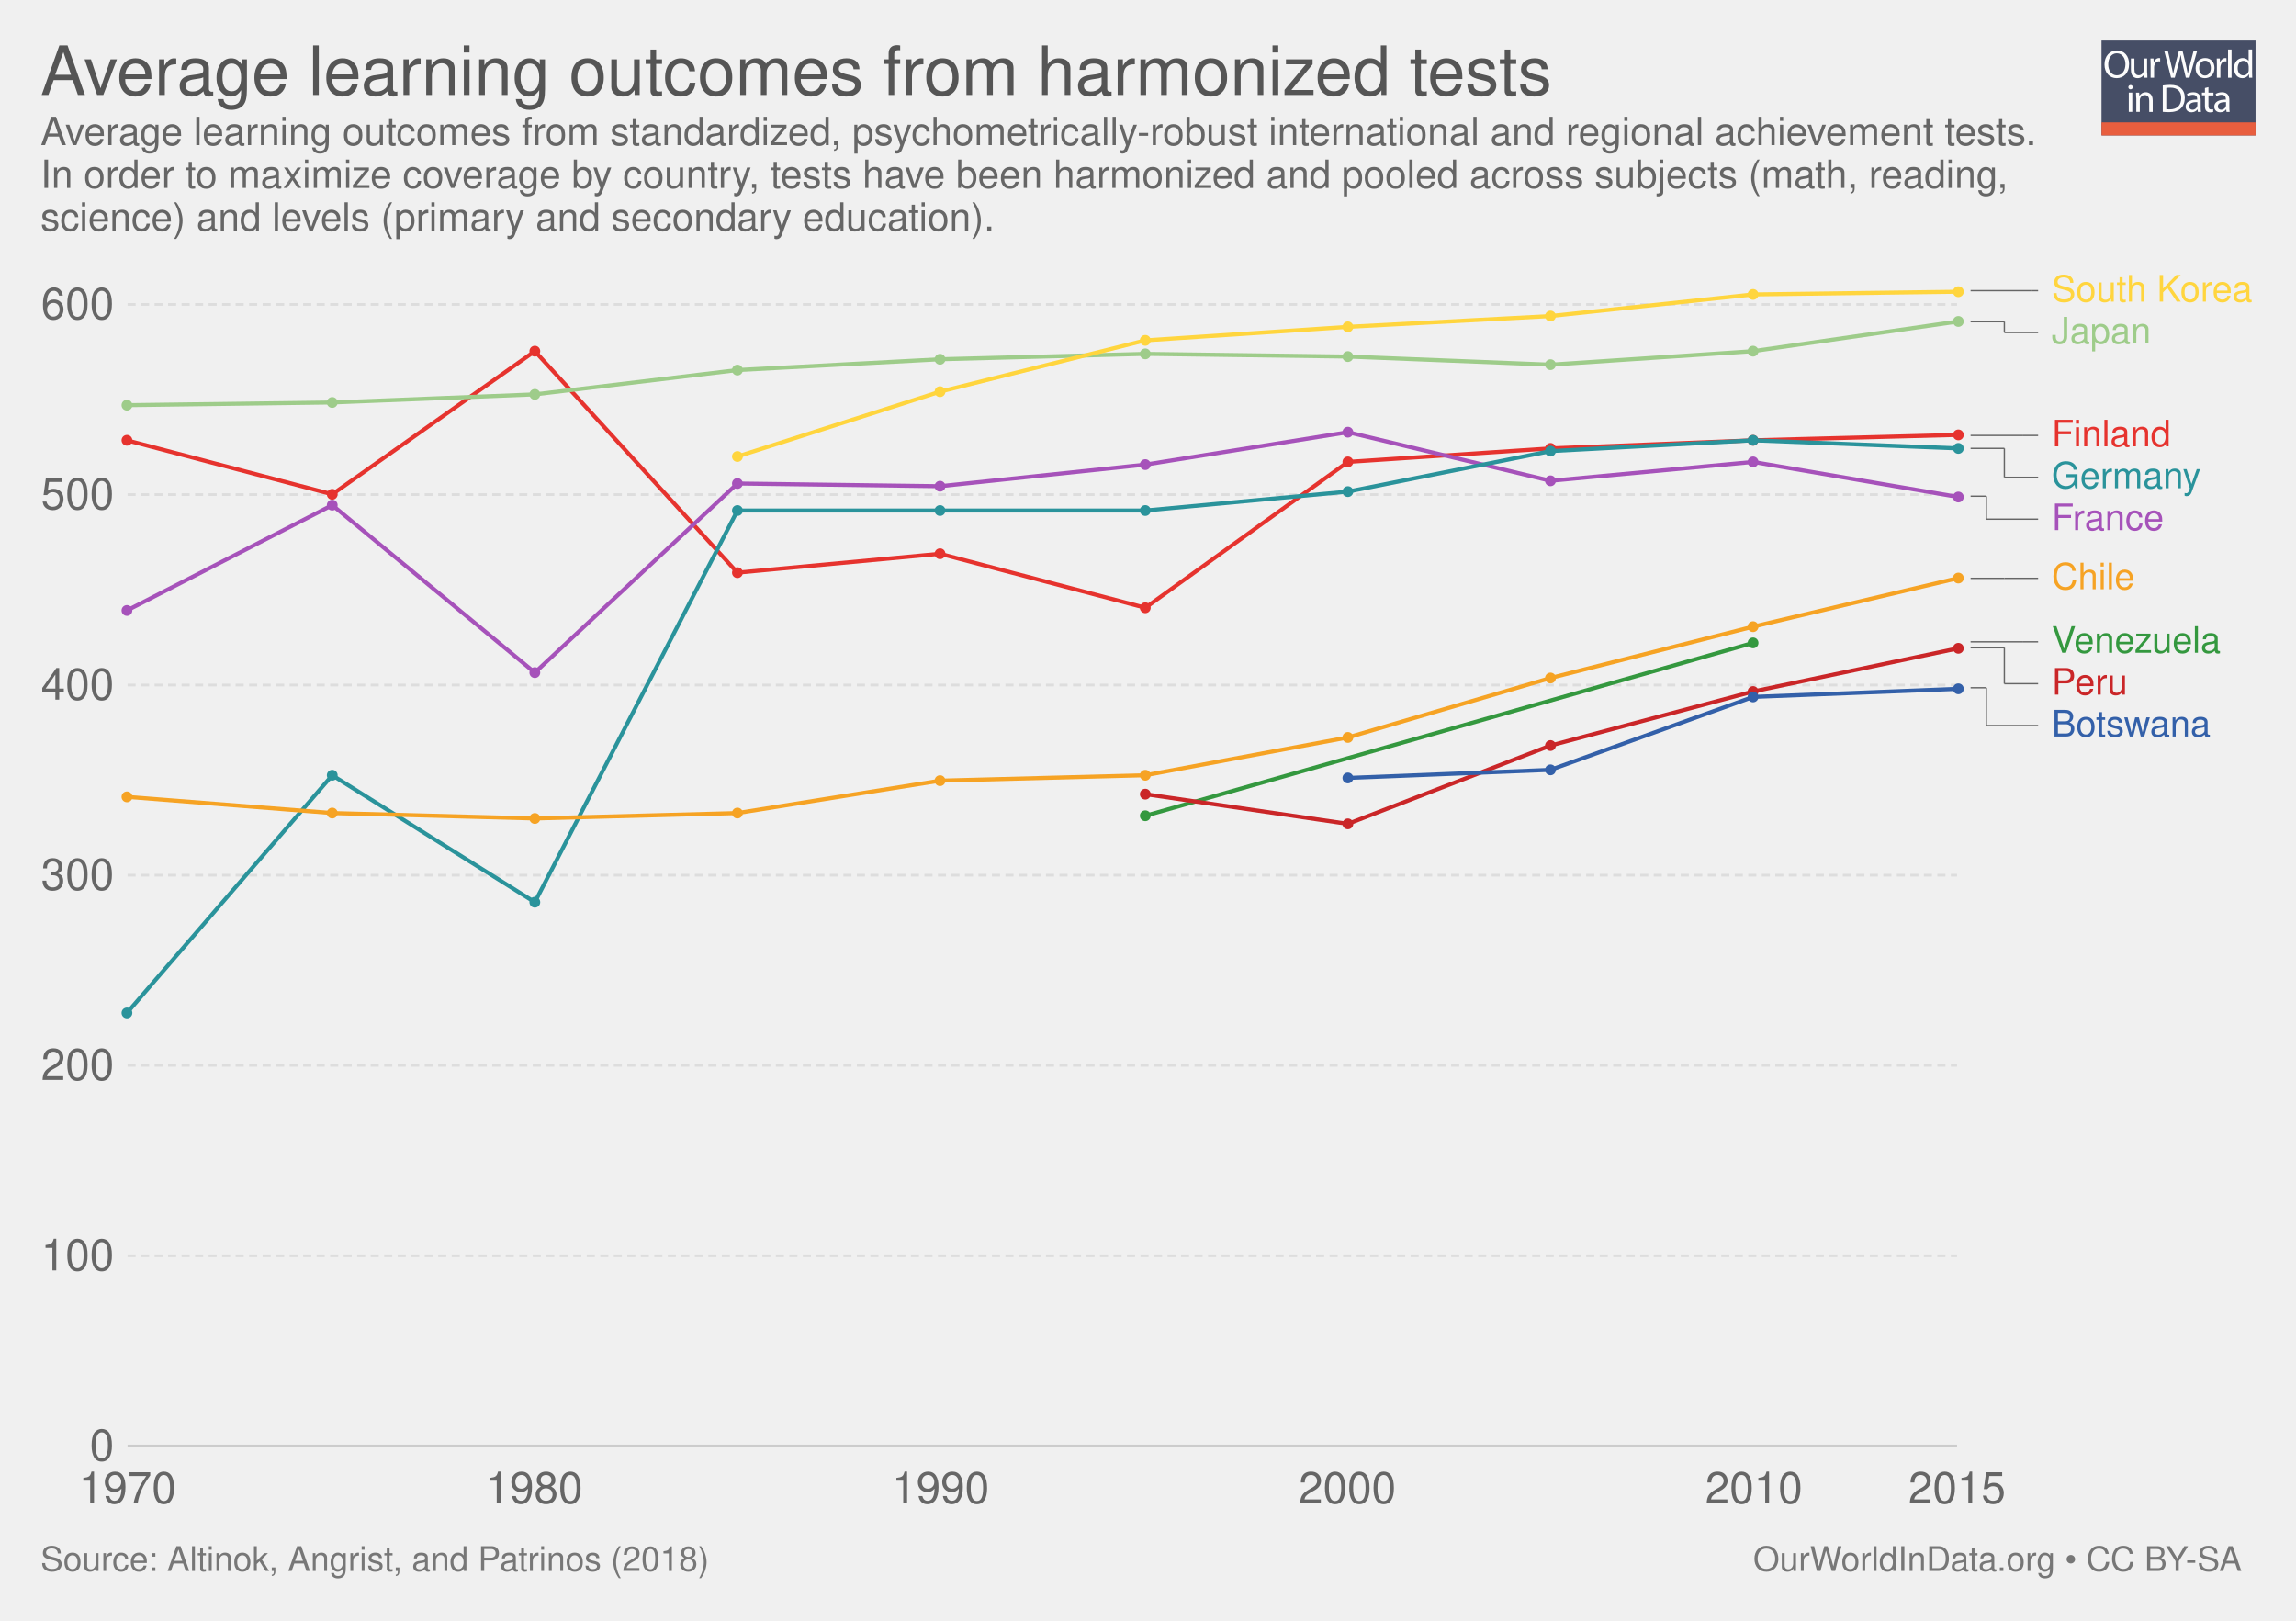
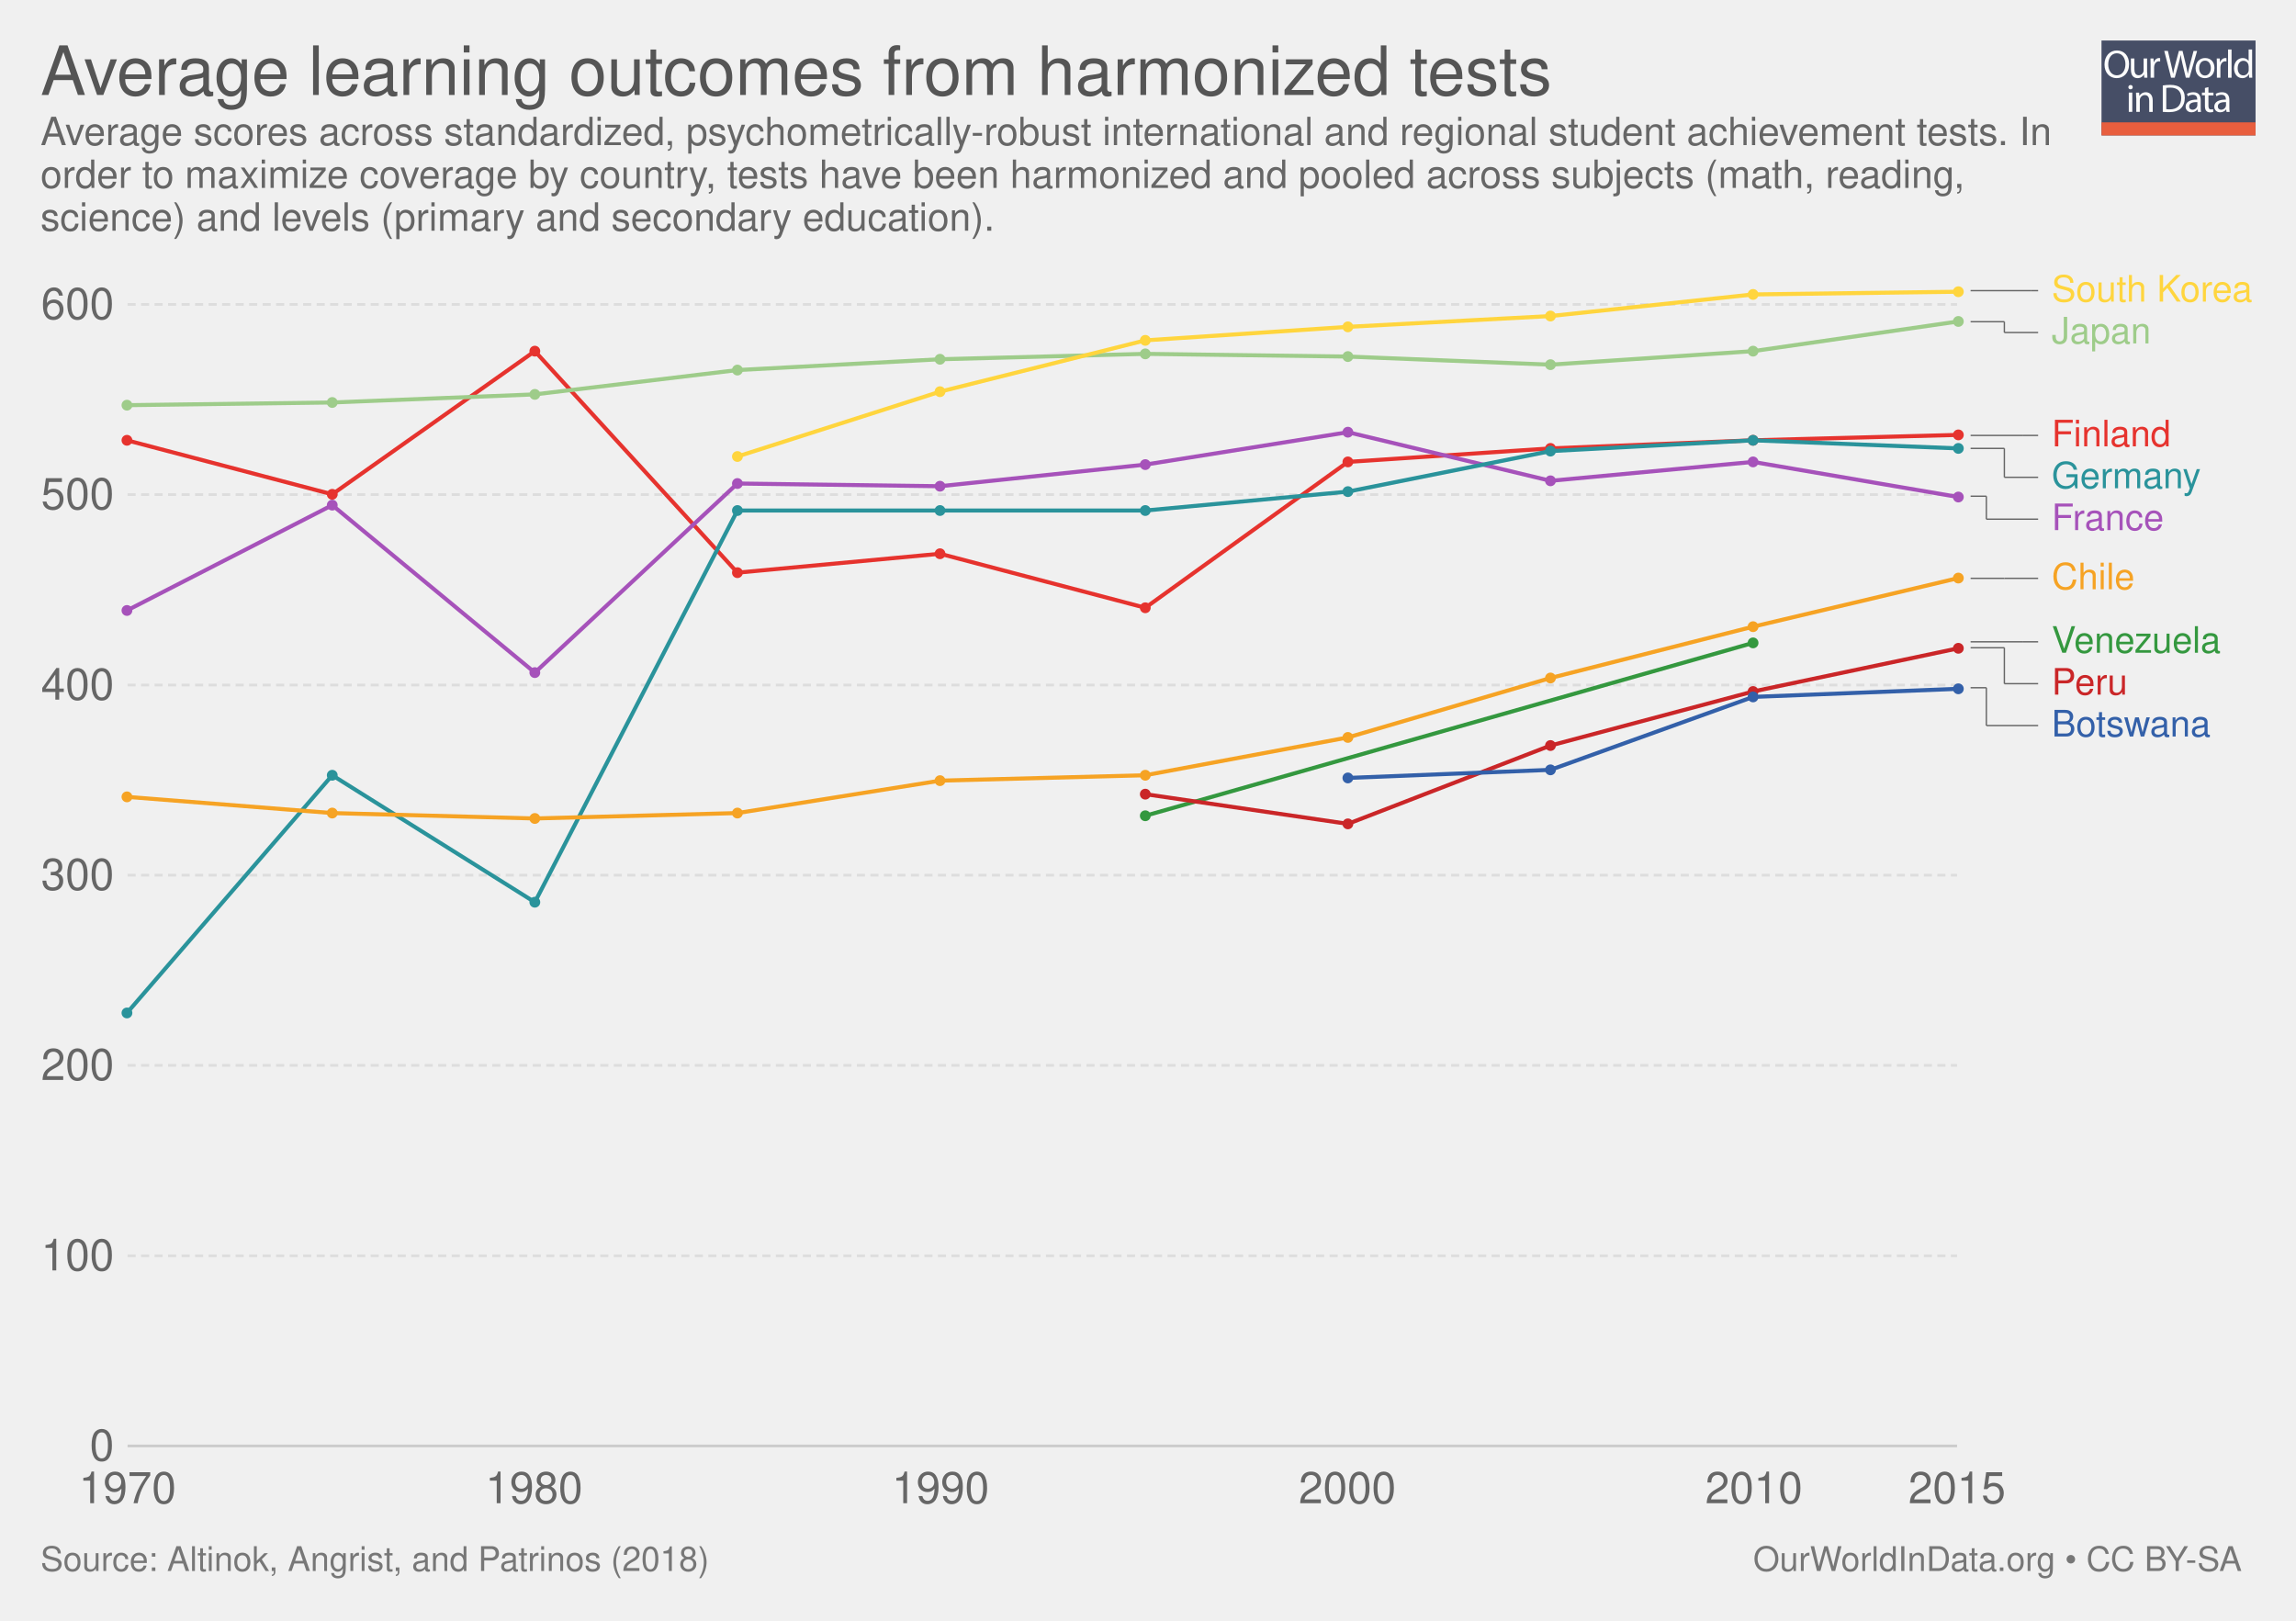
<svg xmlns="http://www.w3.org/2000/svg" xmlns:xlink="http://www.w3.org/1999/xlink" version="1.1" style="font-family: 'Helvetica Neue', Helvetica, Arial, sans-serif; font-size: 18px; background-color: white; text-rendering: optimizeLegibility; -webkit-font-smoothing: antialiased;" width="850" height="600">
  <g class="ChartTab">
    <g class="HeaderView">
      <g opacity="0.8" transform="translate(778, 15) scale(0.27)">
        <a xlink:href="https://ourworldindata.org" target="_blank">
          <g>
            <rect x="0" y="0" fill="#1B2543" width="211.2" height="130.1" />
            <rect x="0" y="112.2" fill="#E63912" width="211.2" height="17.9" />
            <g>
              <rect x="1.2" y="12.3" fill="none" width="210.2" height="99.2" />
              <path fill="#FFFFFF" d="M37.8,32.2c0,12.7-7.7,19.4-17.1,19.4c-9.7,0-16.6-7.5-16.6-18.7c0-11.7,7.3-19.3,17.1-19.3 C31.3,13.7,37.8,21.3,37.8,32.2z M9.2,32.8c0,7.9,4.3,14.9,11.8,14.9c7.5,0,11.8-6.9,11.8-15.3c0-7.3-3.8-14.9-11.8-14.9 C13.1,17.5,9.2,24.8,9.2,32.8z" />
              <path fill="#FFFFFF" d="M62.7,43.8c0,2.7,0.1,5.1,0.2,7.2h-4.3l-0.3-4.3h-0.1c-1.3,2.1-4,4.9-8.8,4.9c-4.2,0-9.1-2.3-9.1-11.6 V24.6h4.8v14.6c0,5,1.5,8.4,5.9,8.4c3.2,0,5.5-2.2,6.3-4.4c0.3-0.7,0.4-1.6,0.4-2.5V24.6h4.8V43.8z" />
              <path fill="#FFFFFF" d="M67.3,32.8c0-3.1-0.1-5.8-0.2-8.2h4.2l0.2,5.2h0.2c1.2-3.5,4.1-5.8,7.3-5.8c0.5,0,0.9,0.1,1.4,0.2v4.5 c-0.5-0.1-1-0.2-1.6-0.2c-3.4,0-5.8,2.6-6.5,6.2c-0.1,0.7-0.2,1.4-0.2,2.2V51h-4.8V32.8z" />
              <path fill="#FFFFFF" d="M95.4,51l-9.4-36.8h5l4.4,18.6c1.1,4.6,2.1,9.2,2.7,12.7h0.1c0.6-3.7,1.8-8,3-12.8l4.9-18.5h5l4.5,18.7 c1,4.4,2,8.7,2.6,12.6h0.1c0.8-4,1.8-8.1,3-12.7l4.9-18.5h4.9L120.6,51h-5L111,31.9c-1.1-4.7-1.9-8.3-2.4-12h-0.1 c-0.7,3.7-1.5,7.3-2.8,12L100.4,51H95.4z" />
              <path fill="#FFFFFF" d="M154.9,37.6c0,9.8-6.8,14-13.2,14c-7.2,0-12.7-5.2-12.7-13.6c0-8.8,5.8-14,13.1-14 C149.8,24,154.9,29.5,154.9,37.6z M133.9,37.9c0,5.8,3.3,10.1,8,10.1c4.6,0,8-4.3,8-10.3c0-4.5-2.2-10.1-7.9-10.1 C136.3,27.6,133.9,32.8,133.9,37.9z" />
              <path fill="#FFFFFF" d="M158.2,32.8c0-3.1-0.1-5.8-0.2-8.2h4.2l0.2,5.2h0.2c1.2-3.5,4.1-5.8,7.3-5.8c0.5,0,0.9,0.1,1.4,0.2v4.5 c-0.5-0.1-1-0.2-1.6-0.2c-3.4,0-5.8,2.6-6.5,6.2c-0.1,0.7-0.2,1.4-0.2,2.2V51h-4.8V32.8z" />
              <path fill="#FFFFFF" d="M173.5,12.3h4.8V51h-4.8V12.3z" />
              <path fill="#FFFFFF" d="M206.5,12.3v31.9c0,2.3,0.1,5,0.2,6.8h-4.3l-0.2-4.6H202c-1.5,2.9-4.7,5.2-9,5.2 c-6.4,0-11.3-5.4-11.3-13.4c-0.1-8.8,5.4-14.2,11.9-14.2c4,0,6.8,1.9,8,4h0.1V12.3H206.5z M201.7,35.4c0-0.6-0.1-1.4-0.2-2 c-0.7-3.1-3.3-5.6-6.9-5.6c-5,0-7.9,4.4-7.9,10.2c0,5.3,2.6,9.8,7.8,9.8c3.2,0,6.2-2.1,7.1-5.7c0.2-0.7,0.2-1.3,0.2-2.1V35.4z" />
              <path fill="#FFFFFF" d="M42.8,64c0.1,1.6-1.1,2.9-3.1,2.9c-1.7,0-2.9-1.3-2.9-2.9c0-1.7,1.3-3,3-3C41.7,61,42.8,62.3,42.8,64z M37.4,97.8V71.4h4.8v26.4H37.4z" />
              <path fill="#FFFFFF" d="M47.5,78.6c0-2.7-0.1-5-0.2-7.1h4.3l0.3,4.4h0.1c1.3-2.5,4.4-5,8.8-5c3.7,0,9.4,2.2,9.4,11.2v15.8h-4.8 V82.6c0-4.3-1.6-7.8-6.1-7.8c-3.2,0-5.6,2.2-6.5,4.9c-0.2,0.6-0.3,1.4-0.3,2.2v15.9h-4.8V78.6z" />
              <path fill="#FFFFFF" d="M84,61.6c2.9-0.4,6.3-0.8,10.1-0.8c6.8,0,11.7,1.6,14.9,4.6c3.3,3,5.2,7.3,5.2,13.2c0,6-1.9,10.9-5.3,14.3 c-3.4,3.4-9.1,5.3-16.3,5.3c-3.4,0-6.2-0.2-8.6-0.4V61.6z M88.8,94.1c1.2,0.2,3,0.3,4.8,0.3c10.2,0,15.7-5.7,15.7-15.6 c0.1-8.7-4.9-14.2-14.9-14.2c-2.5,0-4.3,0.2-5.6,0.5V94.1z" />
              <path fill="#FFFFFF" d="M132.1,97.8l-0.4-3.3h-0.2c-1.5,2.1-4.3,3.9-8.1,3.9c-5.4,0-8.1-3.8-8.1-7.6c0-6.4,5.7-9.9,15.9-9.8v-0.5 c0-2.2-0.6-6.1-6-6.1c-2.5,0-5,0.8-6.9,2l-1.1-3.2c2.2-1.4,5.4-2.3,8.7-2.3c8.1,0,10.1,5.5,10.1,10.8v9.9c0,2.3,0.1,4.5,0.4,6.3 H132.1z M131.4,84.4c-5.3-0.1-11.2,0.8-11.2,5.9c0,3.1,2.1,4.6,4.5,4.6c3.4,0,5.6-2.2,6.4-4.4c0.2-0.5,0.3-1,0.3-1.5V84.4z" />
              <path fill="#FFFFFF" d="M146.6,63.9v7.6h6.9v3.7h-6.9v14.2c0,3.3,0.9,5.1,3.6,5.1c1.3,0,2.2-0.2,2.8-0.3l0.2,3.6 c-0.9,0.4-2.4,0.7-4.3,0.7c-2.2,0-4-0.7-5.2-2c-1.4-1.4-1.9-3.8-1.9-6.9V75.1h-4.1v-3.7h4.1v-6.3L146.6,63.9z" />
              <path fill="#FFFFFF" d="M171.4,97.8l-0.4-3.3h-0.2c-1.5,2.1-4.3,3.9-8.1,3.9c-5.4,0-8.1-3.8-8.1-7.6c0-6.4,5.7-9.9,15.9-9.8v-0.5 c0-2.2-0.6-6.1-6-6.1c-2.5,0-5,0.8-6.9,2l-1.1-3.2c2.2-1.4,5.4-2.3,8.7-2.3c8.1,0,10.1,5.5,10.1,10.8v9.9c0,2.3,0.1,4.5,0.4,6.3 H171.4z M170.7,84.4c-5.3-0.1-11.2,0.8-11.2,5.9c0,3.1,2.1,4.6,4.5,4.6c3.4,0,5.6-2.2,6.4-4.4c0.2-0.5,0.3-1,0.3-1.5V84.4z" />
            </g>
          </g>
        </a>
      </g>
      <a href="https://ourworldindata.org/grapher/average-harmonized-learning-outcome-scores" target="_blank">
        <text font-size="25.20" x="15.0" y="35.2" fill="#555">
          <tspan x="15" y="35.16">Average learning outcomes from harmonized tests</tspan>
        </text>
      </a>
      <text font-size="14.40" x="15.0" y="53.7" fill="#666">
-         <tspan x="15" y="53.72">Average learning outcomes from standardized, psychometrically-robust international and regional achievement tests.</tspan>
-         <tspan x="15" y="69.56">In order to maximize coverage by country, tests have been harmonized and pooled across subjects (math, reading,</tspan>
+         <tspan x="15" y="53.72">Average scores across standardized, psychometrically-robust international and regional student achievement tests. In</tspan>
+         <tspan x="15" y="69.56">order to maximize coverage by country, tests have been harmonized and pooled across subjects (math, reading,</tspan>
        <tspan x="15" y="85.4">science) and levels (primary and secondary education).</tspan>
      </text>
    </g>
    <g class="LineChart">
      <defs>
        <clipPath id="boundsClip-1">
          <rect x="37.216" y="0" width="830" height="897.8" />
        </clipPath>
      </defs>
      <g class="AxisBoxView">
        <g class="HorizontalAxis">
          <text x="47.2" y="556.5" fill="#666" text-anchor="middle" font-size="16.2">1970</text>
          <text x="197.7" y="556.5" fill="#666" text-anchor="middle" font-size="16.2">1980</text>
          <text x="348.2" y="556.5" fill="#666" text-anchor="middle" font-size="16.2">1990</text>
          <text x="498.8" y="556.5" fill="#666" text-anchor="middle" font-size="16.2">2000</text>
          <text x="649.3" y="556.5" fill="#666" text-anchor="middle" font-size="16.2">2010</text>
          <text x="724.5" y="556.5" fill="#666" text-anchor="middle" font-size="16.2">2015</text>
        </g>
        <g class="VerticalAxis">
          <text x="42.22" y="535.3" fill="#666" dominant-baseline="middle" text-anchor="end" font-size="16.2">0</text>
          <text x="42.22" y="464.9" fill="#666" dominant-baseline="middle" text-anchor="end" font-size="16.2">100</text>
          <text x="42.22" y="394.4" fill="#666" dominant-baseline="middle" text-anchor="end" font-size="16.2">200</text>
          <text x="42.22" y="324" fill="#666" dominant-baseline="middle" text-anchor="end" font-size="16.2">300</text>
          <text x="42.22" y="253.6" fill="#666" dominant-baseline="middle" text-anchor="end" font-size="16.2">400</text>
          <text x="42.22" y="183.1" fill="#666" dominant-baseline="middle" text-anchor="end" font-size="16.2">500</text>
          <text x="42.22" y="112.7" fill="#666" dominant-baseline="middle" text-anchor="end" font-size="16.2">600</text>
        </g>
        <g class="AxisGridLines">
          <line x1="47.22" y1="535.3" x2="724.53" y2="535.3" stroke="#ccc" />
          <line x1="47.22" y1="464.9" x2="724.53" y2="464.9" stroke="#ddd" stroke-dasharray="3,2" />
          <line x1="47.22" y1="394.4" x2="724.53" y2="394.4" stroke="#ddd" stroke-dasharray="3,2" />
          <line x1="47.22" y1="324" x2="724.53" y2="324" stroke="#ddd" stroke-dasharray="3,2" />
          <line x1="47.22" y1="253.6" x2="724.53" y2="253.6" stroke="#ddd" stroke-dasharray="3,2" />
          <line x1="47.22" y1="183.1" x2="724.53" y2="183.1" stroke="#ddd" stroke-dasharray="3,2" />
          <line x1="47.22" y1="112.7" x2="724.53" y2="112.7" stroke="#ddd" stroke-dasharray="3,2" />
        </g>
      </g>
      <g clip-path="url(#boundsClip-1)">
        <g class="HeightedLegend clickable">
          <g class="legendMark">
            <g class="indicator">
              <line x1="729.535" y1="107.6" x2="752.035" y2="107.6" stroke="#666" stroke-width="0.5" />
              <line x1="752.035" y1="107.6" x2="752.035" y2="107.6" stroke="#666" stroke-width="0.5" />
              <line x1="752.035" y1="107.6" x2="754.535" y2="107.6" stroke="#666" stroke-width="0.5" />
            </g>
            <rect x="724.535" y="100.85" width="110.465" height="13.5" fill="#fff" opacity="0" />
            <text font-size="13.50" x="759.5" y="111.6" fill="#ffd53e">
              <tspan x="759.535" y="111.65">South Korea</tspan>
            </text>
          </g>
          <g class="legendMark">
            <g class="indicator">
              <line x1="729.535" y1="119.1" x2="742.035" y2="119.1" stroke="#666" stroke-width="0.5" />
              <line x1="742.035" y1="119.1" x2="742.035" y2="123.1" stroke="#666" stroke-width="0.5" />
              <line x1="742.035" y1="123.1" x2="754.535" y2="123.1" stroke="#666" stroke-width="0.5" />
            </g>
            <rect x="724.535" y="116.35" width="71.99" height="13.5" fill="#fff" opacity="0" />
            <text font-size="13.50" x="759.5" y="127.1" fill="#9ecc8a">
              <tspan x="759.535" y="127.15">Japan</tspan>
            </text>
          </g>
          <g class="legendMark">
            <g class="indicator">
              <line x1="729.535" y1="161.2" x2="748.702" y2="161.2" stroke="#666" stroke-width="0.5" />
              <line x1="748.702" y1="161.2" x2="748.702" y2="161.2" stroke="#666" stroke-width="0.5" />
              <line x1="748.702" y1="161.2" x2="754.535" y2="161.2" stroke="#666" stroke-width="0.5" />
            </g>
            <rect x="724.535" y="154.45" width="79.415" height="13.5" fill="#fff" opacity="0" />
            <text font-size="13.50" x="759.5" y="165.3" fill="#e6332e">
              <tspan x="759.535" y="165.25">Finland</tspan>
            </text>
          </g>
          <g class="legendMark">
            <g class="indicator">
              <line x1="729.535" y1="166" x2="742.035" y2="166" stroke="#666" stroke-width="0.5" />
              <line x1="742.035" y1="166" x2="742.035" y2="176.7" stroke="#666" stroke-width="0.5" />
              <line x1="742.035" y1="176.7" x2="754.535" y2="176.7" stroke="#666" stroke-width="0.5" />
            </g>
            <rect x="724.535" y="169.95" width="90.62" height="13.5" fill="#fff" opacity="0" />
            <text font-size="13.50" x="759.5" y="180.8" fill="#2a939b">
              <tspan x="759.535" y="180.75">Germany</tspan>
            </text>
          </g>
          <g class="legendMark">
            <g class="indicator">
              <line x1="729.535" y1="183.7" x2="735.368" y2="183.7" stroke="#666" stroke-width="0.5" />
              <line x1="735.368" y1="183.7" x2="735.368" y2="192.2" stroke="#666" stroke-width="0.5" />
              <line x1="735.368" y1="192.2" x2="754.535" y2="192.2" stroke="#666" stroke-width="0.5" />
            </g>
            <rect x="724.535" y="185.45" width="77.12" height="13.5" fill="#fff" opacity="0" />
            <text font-size="13.50" x="759.5" y="196.3" fill="#a652ba">
              <tspan x="759.535" y="196.25">France</tspan>
            </text>
          </g>
          <g class="legendMark">
            <g class="indicator">
              <line x1="729.535" y1="214.1" x2="742.035" y2="214.1" stroke="#666" stroke-width="0.5" />
              <line x1="742.035" y1="214.1" x2="742.035" y2="214.1" stroke="#666" stroke-width="0.5" />
              <line x1="742.035" y1="214.1" x2="754.535" y2="214.1" stroke="#666" stroke-width="0.5" />
            </g>
            <rect x="724.535" y="207.35" width="65.78" height="13.5" fill="#fff" opacity="0" />
            <text font-size="13.50" x="759.5" y="218.2" fill="#f6a324">
              <tspan x="759.535" y="218.15">Chile</tspan>
            </text>
          </g>
          <g class="legendMark">
            <g class="indicator">
              <line x1="729.535" y1="237.6" x2="748.702" y2="237.6" stroke="#666" stroke-width="0.5" />
              <line x1="748.702" y1="237.6" x2="748.702" y2="237.6" stroke="#666" stroke-width="0.5" />
              <line x1="748.702" y1="237.6" x2="754.535" y2="237.6" stroke="#666" stroke-width="0.5" />
            </g>
            <rect x="724.535" y="230.85" width="99.125" height="13.5" fill="#fff" opacity="0" />
            <text font-size="13.50" x="759.5" y="241.7" fill="#34983f">
              <tspan x="759.535" y="241.65">Venezuela</tspan>
            </text>
          </g>
          <g class="legendMark">
            <g class="indicator">
              <line x1="729.535" y1="239.8" x2="742.035" y2="239.8" stroke="#666" stroke-width="0.5" />
              <line x1="742.035" y1="239.8" x2="742.035" y2="253.1" stroke="#666" stroke-width="0.5" />
              <line x1="742.035" y1="253.1" x2="754.535" y2="253.1" stroke="#666" stroke-width="0.5" />
            </g>
            <rect x="724.535" y="246.35" width="63.62" height="13.5" fill="#fff" opacity="0" />
            <text font-size="13.50" x="759.5" y="257.2" fill="#ca2628">
              <tspan x="759.535" y="257.15">Peru</tspan>
            </text>
          </g>
          <g class="legendMark">
            <g class="indicator">
              <line x1="729.535" y1="254.6" x2="735.368" y2="254.6" stroke="#666" stroke-width="0.5" />
              <line x1="735.368" y1="254.6" x2="735.368" y2="268.6" stroke="#666" stroke-width="0.5" />
              <line x1="735.368" y1="268.6" x2="754.535" y2="268.6" stroke="#666" stroke-width="0.5" />
            </g>
            <rect x="724.535" y="261.85" width="94.535" height="13.5" fill="#fff" opacity="0" />
            <text font-size="13.50" x="759.5" y="272.7" fill="#3360a9">
              <tspan x="759.535" y="272.65">Botswana</tspan>
            </text>
          </g>
        </g>
        <g class="Lines">
          <rect x="47" y="108" width="677" height="428" fill="rgba(255,255,255,0)" opacity="0" />
          <g class="key-Finland_0">
            <path stroke="#e6332e" stroke-linecap="round" d="M47 163L123 183L198 130L273 212L348 205L424 225L499 171L574 166L649 163L725 161" fill="none" stroke-width="1.5" />
            <g fill="#e6332e">
              <circle cx="47" cy="163" r="2" />
              <circle cx="123" cy="183" r="2" />
              <circle cx="198" cy="130" r="2" />
              <circle cx="273" cy="212" r="2" />
              <circle cx="348" cy="205" r="2" />
              <circle cx="424" cy="225" r="2" />
              <circle cx="499" cy="171" r="2" />
              <circle cx="574" cy="166" r="2" />
              <circle cx="649" cy="163" r="2" />
              <circle cx="725" cy="161" r="2" />
            </g>
          </g>
          <g class="key-France_0">
            <path stroke="#a652ba" stroke-linecap="round" d="M47 226L123 187L198 249L273 179L348 180L424 172L499 160L574 178L649 171L725 184" fill="none" stroke-width="1.5" />
            <g fill="#a652ba">
              <circle cx="47" cy="226" r="2" />
              <circle cx="123" cy="187" r="2" />
              <circle cx="198" cy="249" r="2" />
              <circle cx="273" cy="179" r="2" />
              <circle cx="348" cy="180" r="2" />
              <circle cx="424" cy="172" r="2" />
              <circle cx="499" cy="160" r="2" />
              <circle cx="574" cy="178" r="2" />
              <circle cx="649" cy="171" r="2" />
              <circle cx="725" cy="184" r="2" />
            </g>
          </g>
          <g class="key-Germany_0">
            <path stroke="#2a939b" stroke-linecap="round" d="M47 375L123 287L198 334L273 189L348 189L424 189L499 182L574 167L649 163L725 166" fill="none" stroke-width="1.5" />
            <g fill="#2a939b">
              <circle cx="47" cy="375" r="2" />
              <circle cx="123" cy="287" r="2" />
              <circle cx="198" cy="334" r="2" />
              <circle cx="273" cy="189" r="2" />
              <circle cx="348" cy="189" r="2" />
              <circle cx="424" cy="189" r="2" />
              <circle cx="499" cy="182" r="2" />
              <circle cx="574" cy="167" r="2" />
              <circle cx="649" cy="163" r="2" />
              <circle cx="725" cy="166" r="2" />
            </g>
          </g>
          <g class="key-Chile_0">
            <path stroke="#f6a324" stroke-linecap="round" d="M47 295L123 301L198 303L273 301L348 289L424 287L499 273L574 251L649 232L725 214" fill="none" stroke-width="1.5" />
            <g fill="#f6a324">
              <circle cx="47" cy="295" r="2" />
              <circle cx="123" cy="301" r="2" />
              <circle cx="198" cy="303" r="2" />
              <circle cx="273" cy="301" r="2" />
              <circle cx="348" cy="289" r="2" />
              <circle cx="424" cy="287" r="2" />
              <circle cx="499" cy="273" r="2" />
              <circle cx="574" cy="251" r="2" />
              <circle cx="649" cy="232" r="2" />
              <circle cx="725" cy="214" r="2" />
            </g>
          </g>
          <g class="key-Japan_0">
            <path stroke="#9ecc8a" stroke-linecap="round" d="M47 150L123 149L198 146L273 137L348 133L424 131L499 132L574 135L649 130L725 119" fill="none" stroke-width="1.5" />
            <g fill="#9ecc8a">
              <circle cx="47" cy="150" r="2" />
              <circle cx="123" cy="149" r="2" />
              <circle cx="198" cy="146" r="2" />
              <circle cx="273" cy="137" r="2" />
              <circle cx="348" cy="133" r="2" />
              <circle cx="424" cy="131" r="2" />
              <circle cx="499" cy="132" r="2" />
              <circle cx="574" cy="135" r="2" />
              <circle cx="649" cy="130" r="2" />
              <circle cx="725" cy="119" r="2" />
            </g>
          </g>
          <g class="key-South-Korea_0">
            <path stroke="#ffd53e" stroke-linecap="round" d="M273 169L348 145L424 126L499 121L574 117L649 109L725 108" fill="none" stroke-width="1.5" />
            <g fill="#ffd53e">
              <circle cx="273" cy="169" r="2" />
              <circle cx="348" cy="145" r="2" />
              <circle cx="424" cy="126" r="2" />
              <circle cx="499" cy="121" r="2" />
              <circle cx="574" cy="117" r="2" />
              <circle cx="649" cy="109" r="2" />
              <circle cx="725" cy="108" r="2" />
            </g>
          </g>
          <g class="key-Venezuela_0">
            <path stroke="#34983f" stroke-linecap="round" d="M424 302L649 238" fill="none" stroke-width="1.5" />
            <g fill="#34983f">
              <circle cx="424" cy="302" r="2" />
              <circle cx="649" cy="238" r="2" />
            </g>
          </g>
          <g class="key-Peru_0">
            <path stroke="#ca2628" stroke-linecap="round" d="M424 294L499 305L574 276L649 256L725 240" fill="none" stroke-width="1.5" />
            <g fill="#ca2628">
              <circle cx="424" cy="294" r="2" />
              <circle cx="499" cy="305" r="2" />
              <circle cx="574" cy="276" r="2" />
              <circle cx="649" cy="256" r="2" />
              <circle cx="725" cy="240" r="2" />
            </g>
          </g>
          <g class="key-Botswana_0">
            <path stroke="#3360a9" stroke-linecap="round" d="M499 288L574 285L649 258L725 255" fill="none" stroke-width="1.5" />
            <g fill="#3360a9">
              <circle cx="499" cy="288" r="2" />
              <circle cx="574" cy="285" r="2" />
              <circle cx="649" cy="258" r="2" />
              <circle cx="725" cy="255" r="2" />
            </g>
          </g>
        </g>
      </g>
    </g>
    <g style="fill: #777;" class="SourcesFooter">
      <g style="fill: #777;" class="clickable">
        <text font-size="12.60" x="15.0" y="581.6">
          <tspan x="15" y="581.58">Source: Altinok, Angrist, and Patrinos (2018)</tspan>
        </text>
      </g>
      <text font-size="12.60" x="649.0" y="581.6">
        <tspan x="649.024" y="581.58">
          <a target="_blank" style="fill: #777;" href="https://ourworldindata.org">OurWorldInData.org</a> • <a style="fill: #777;" href="http://creativecommons.org/licenses/by-sa/4.0/deed.en_US" target="_blank">CC BY-SA</a>
        </tspan>
      </text>
    </g>
  </g>
</svg>
